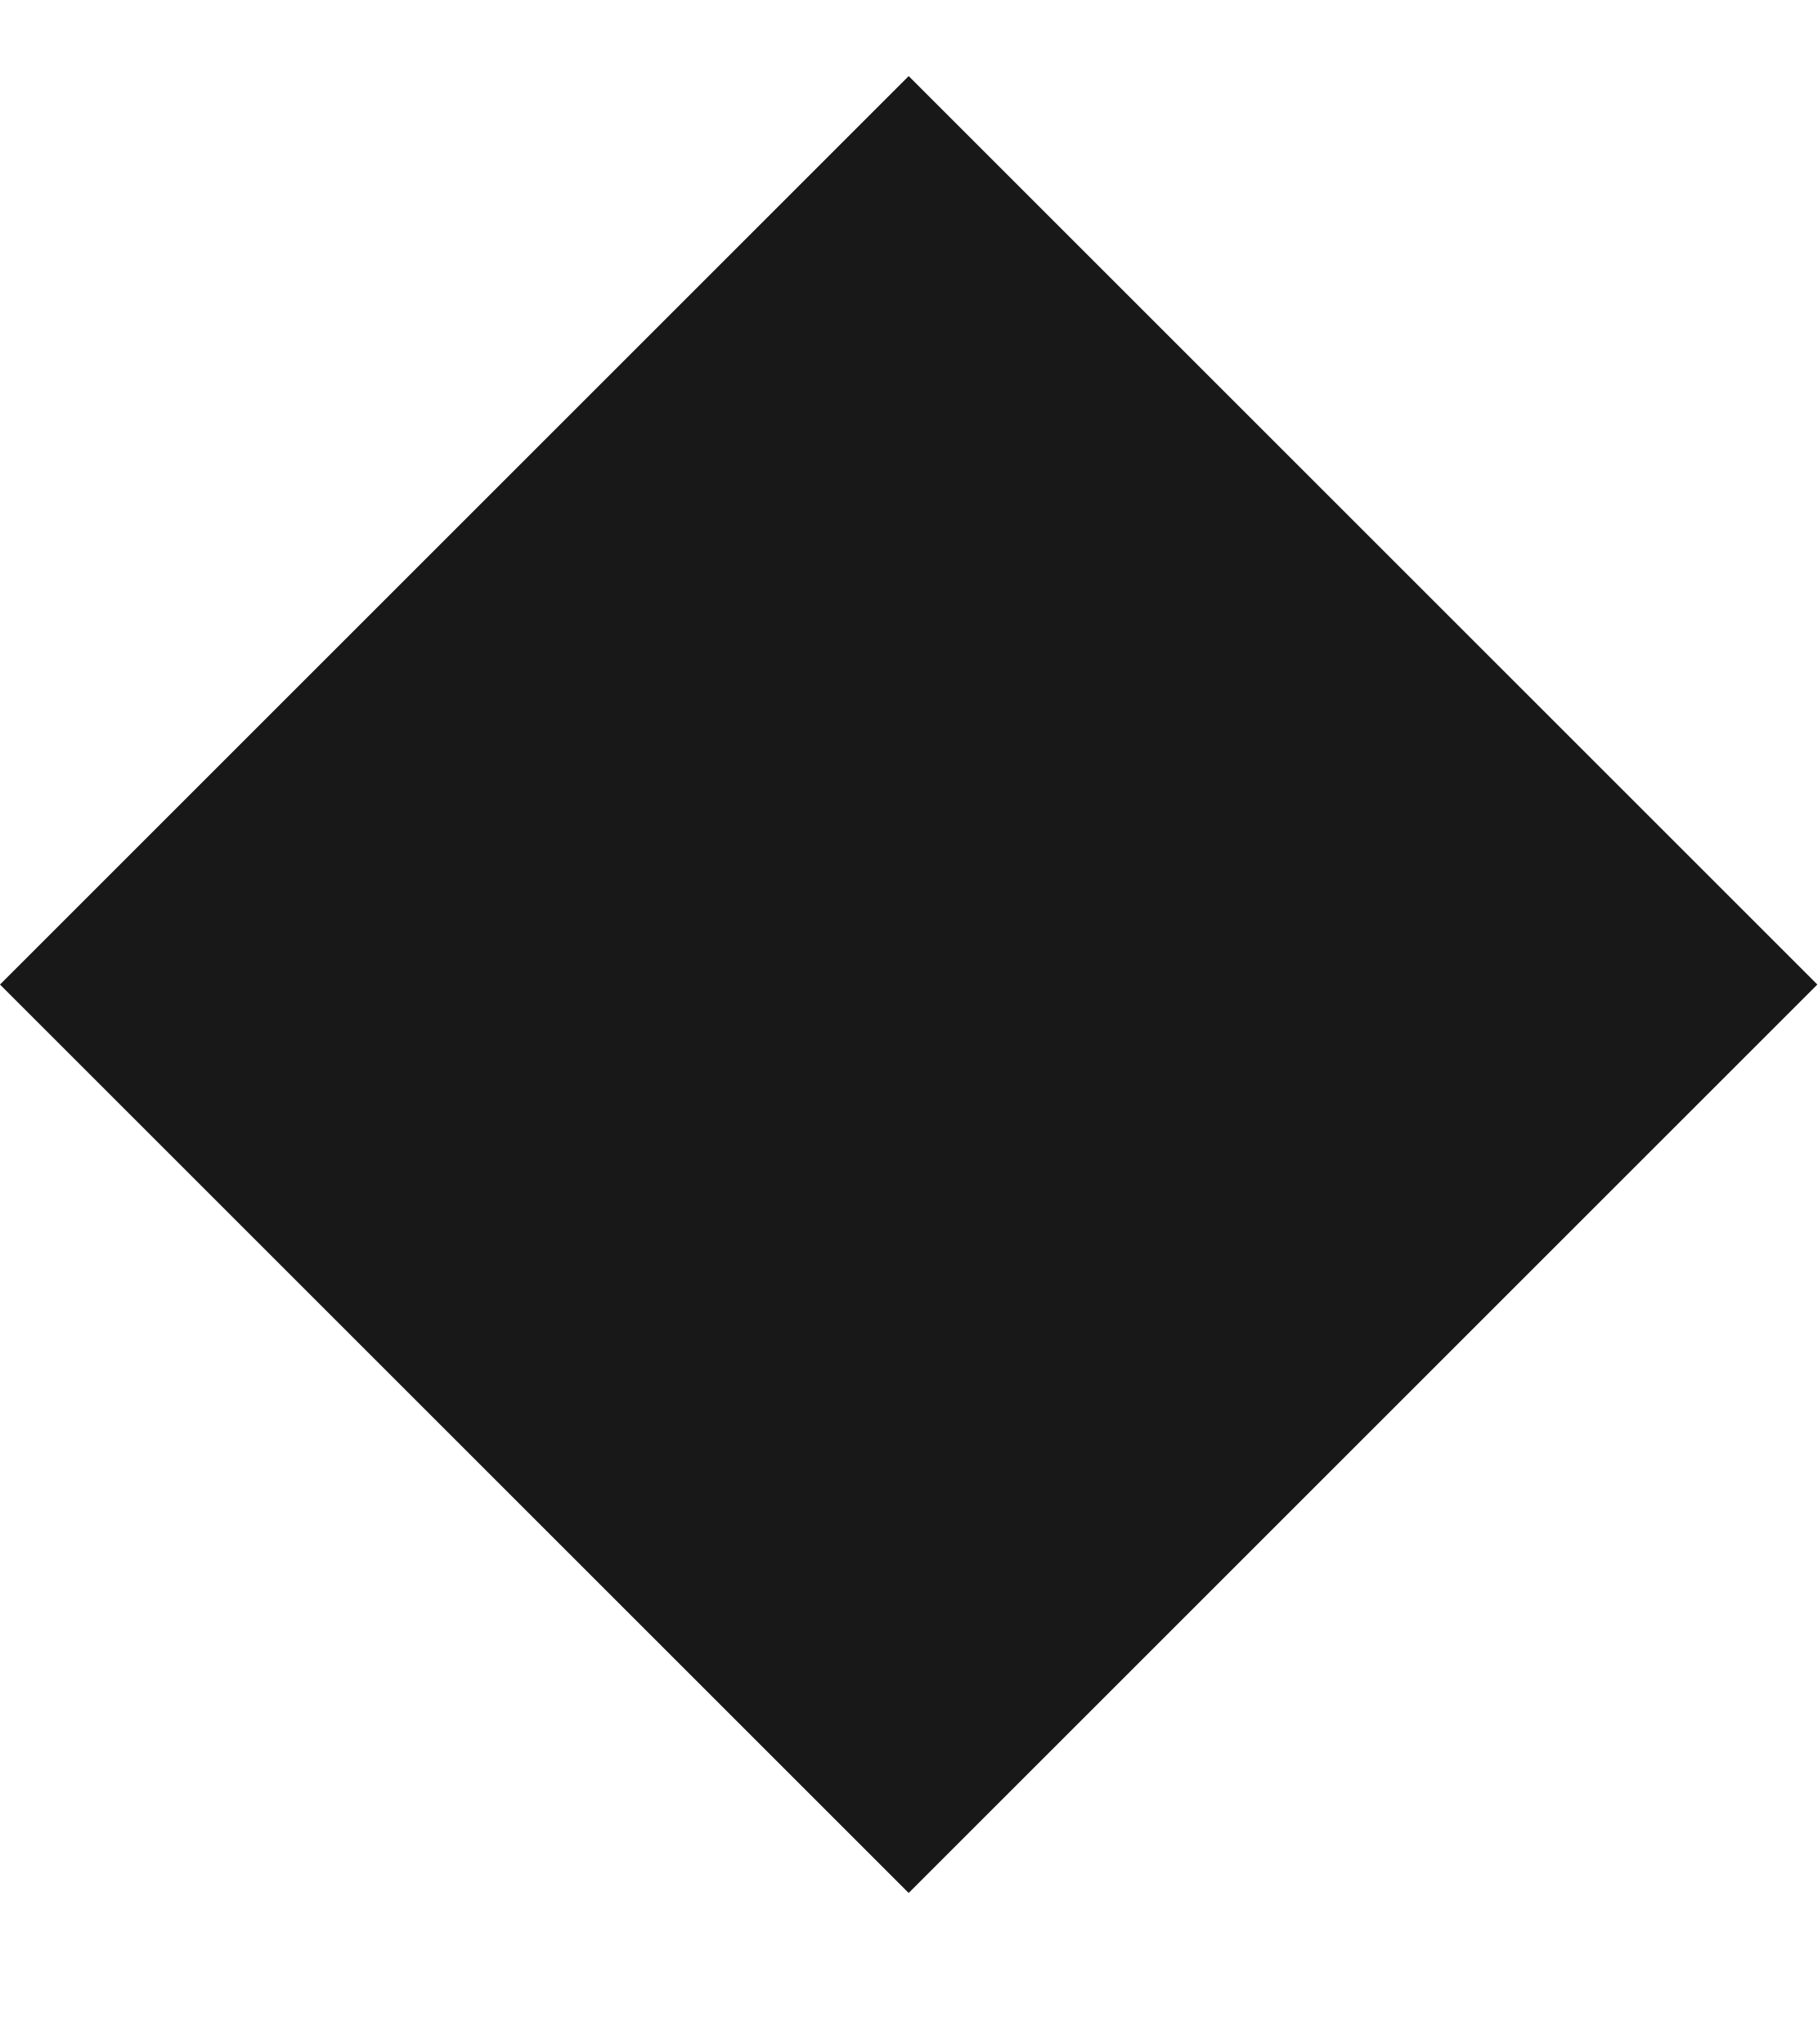
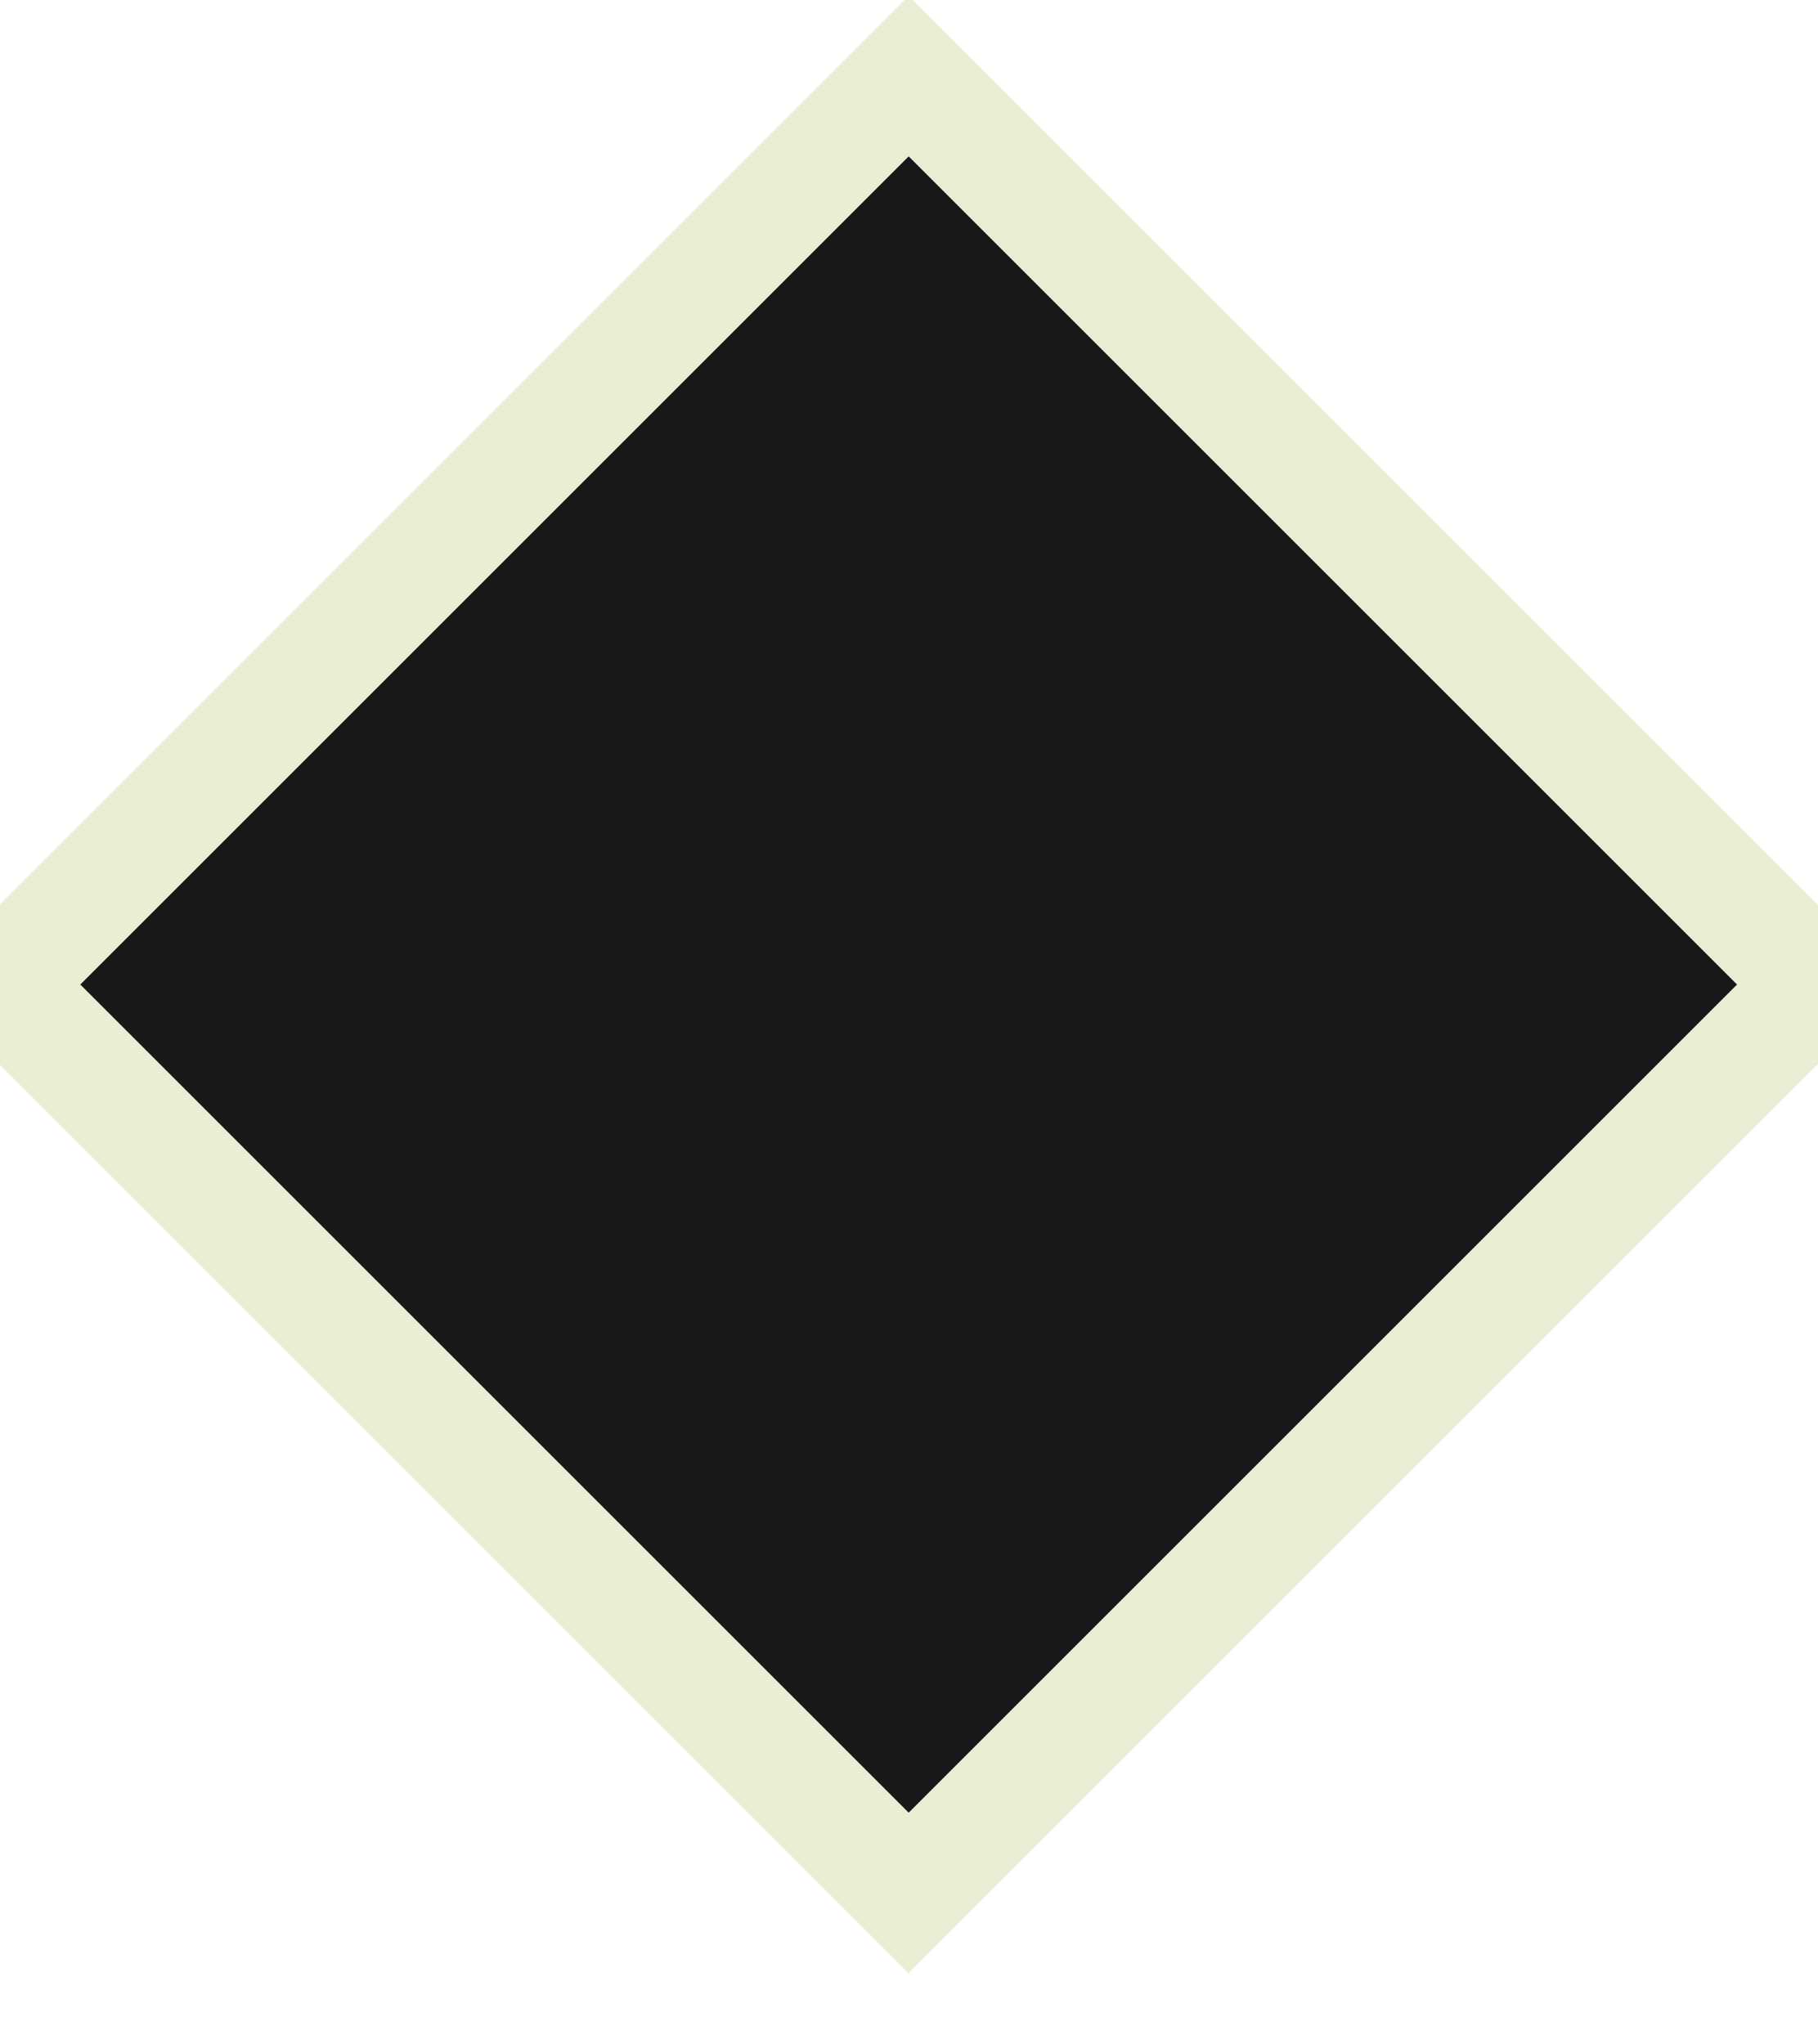
<svg xmlns="http://www.w3.org/2000/svg" width="8" height="9" viewBox="0 0 8 9" fill="none">
-   <path d="M4 0.335L8 4.335L4 8.335L-6.99382e-07 4.335L4 0.335Z" fill="#181819" />
+   <path d="M4 0.335L8 4.335L4 8.335L-6.99382e-07 4.335L4 0.335Z" fill="#181819" stroke="#E9EED4" stroke-width="0.5" />
</svg>
